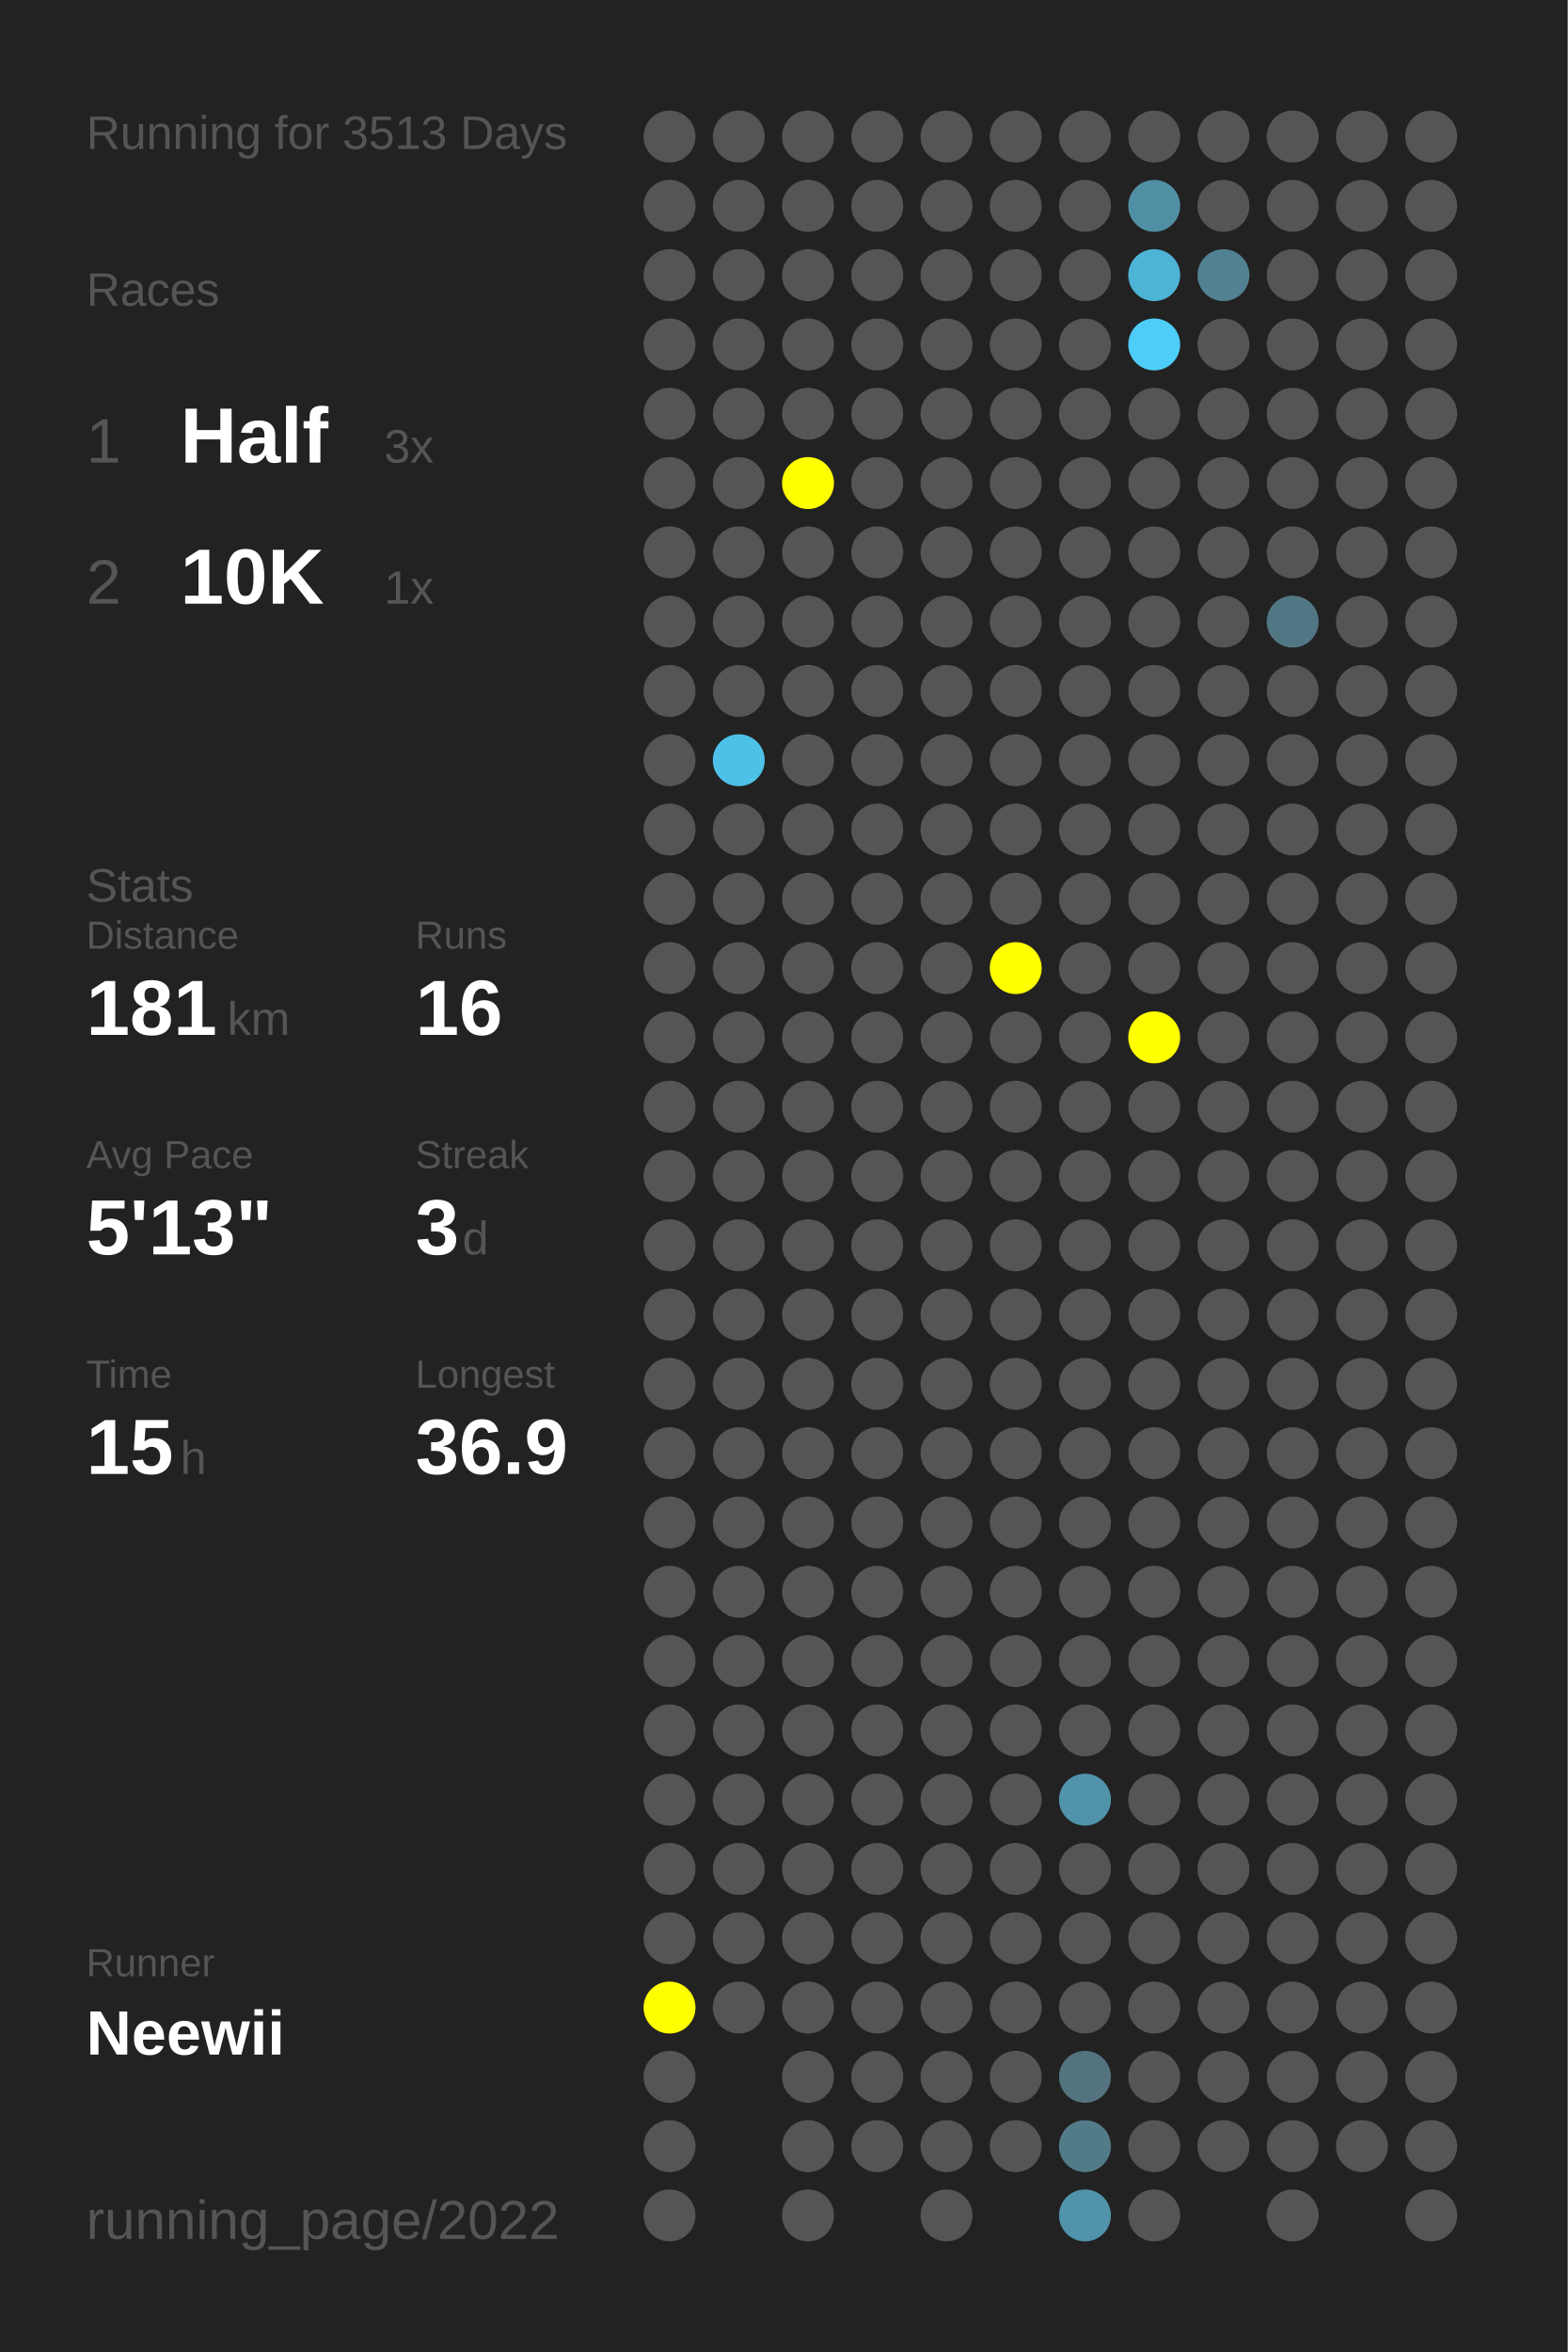
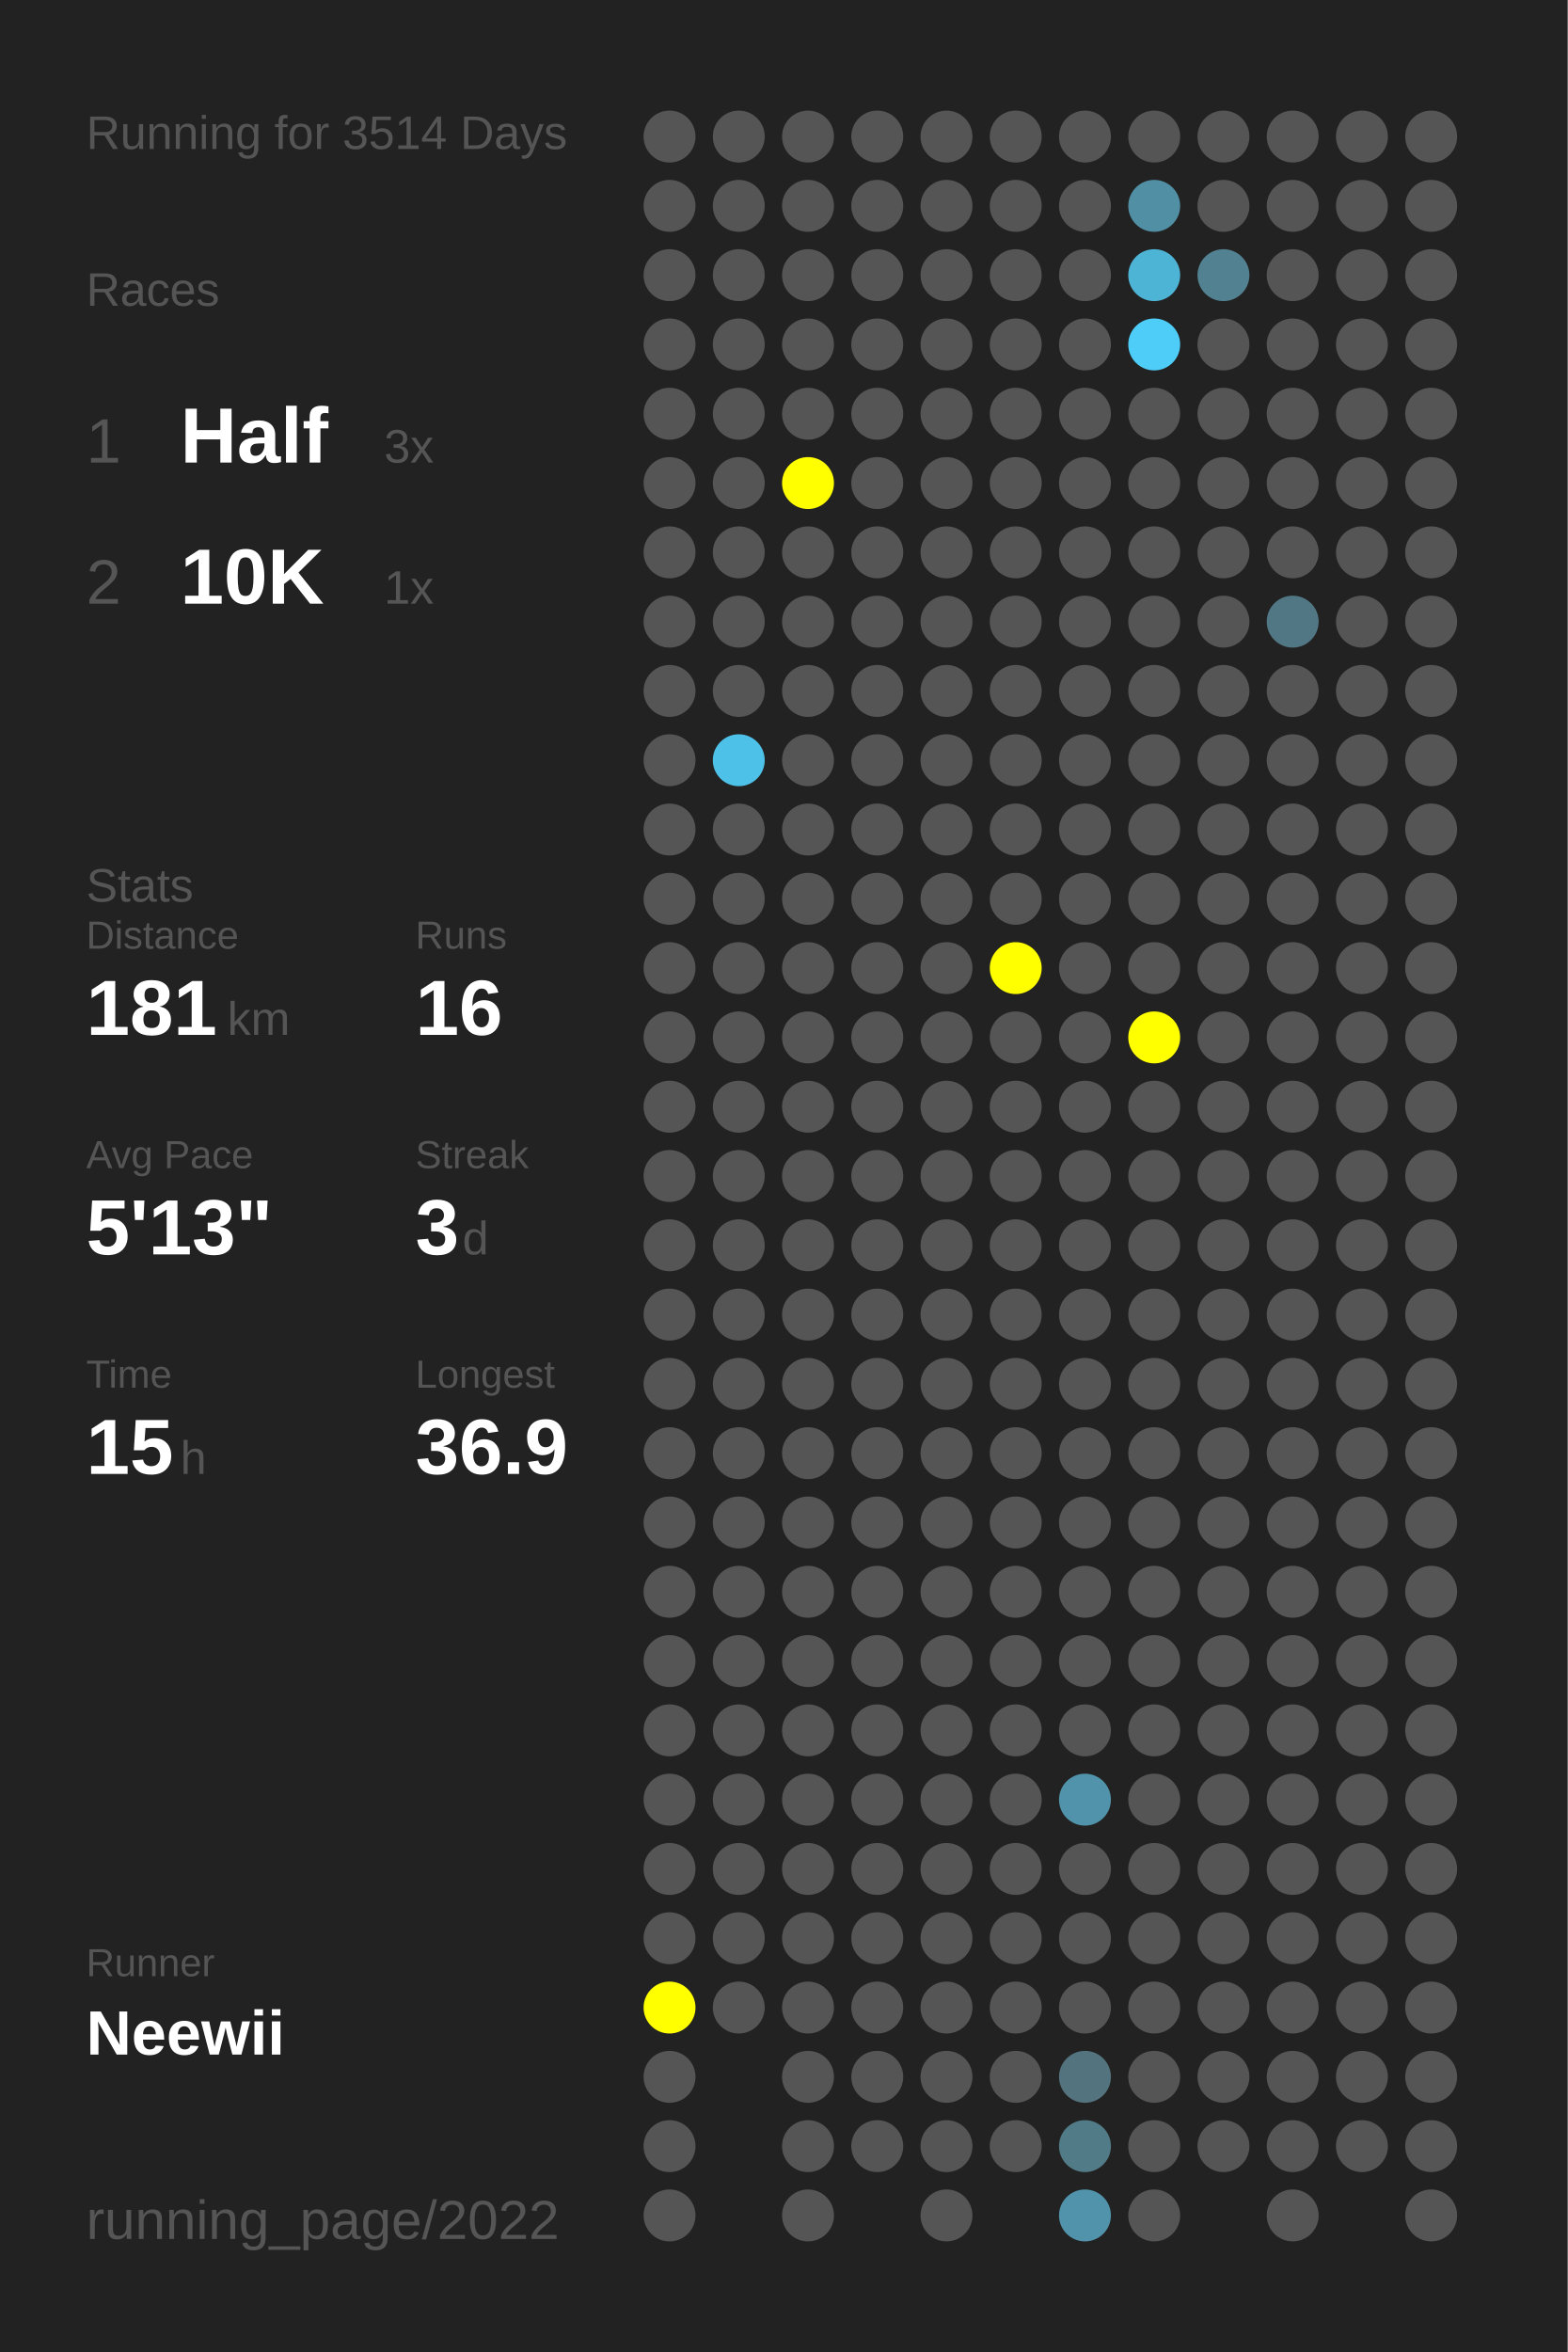
<svg xmlns="http://www.w3.org/2000/svg" baseProfile="full" height="300mm" version="1.1" viewBox="0,0,200,300" width="200mm">
  <defs />
  <rect fill="#222222" height="300" width="200" x="0" y="0" />
-   <text fill="#555555" style="font-size:6px; font-family:Arial;" x="11" y="19">Running for 3513 Days</text>
+   <text fill="#555555" style="font-size:6px; font-family:Arial;" x="11" y="19">Running for 3514 Days</text>
  <text fill="#555555" style="font-size:6px; font-family:Arial;" x="11" y="39">Races</text>
  <text fill="#555555" style="font-size:8px; font-family:Arial;" x="11" y="59">1</text>
  <text fill="#FFFFFF" style="font-size:10px; font-family:Arial; font-weight:bold;" x="23" y="59">Half</text>
  <text fill="#555555" style="font-size:6px; font-family:Arial;" x="49" y="59">3x</text>
  <text fill="#555555" style="font-size:8px; font-family:Arial;" x="11" y="77">2</text>
  <text fill="#FFFFFF" style="font-size:10px; font-family:Arial; font-weight:bold;" x="23" y="77">10K</text>
  <text fill="#555555" style="font-size:6px; font-family:Arial;" x="49" y="77">1x</text>
  <text fill="#555555" style="font-size:6px; font-family:Arial;" x="11" y="115">Stats</text>
  <text fill="#555555" style="font-size:5px; font-family:Arial;" x="11" y="121">Distance</text>
  <text fill="#FFFFFF" style="font-size:10px; font-family:Arial; font-weight:bold;" x="11" y="132">181</text>
  <text fill="#555555" style="font-size:6px; font-family:Arial;" x="29" y="132">km</text>
  <text fill="#555555" style="font-size:5px; font-family:Arial;" x="53" y="121">Runs</text>
  <text fill="#FFFFFF" style="font-size:10px; font-family:Arial; font-weight:bold;" x="53" y="132">16</text>
  <text fill="#555555" style="font-size:5px; font-family:Arial;" x="11" y="149">Avg Pace</text>
  <text fill="#FFFFFF" style="font-size:10px; font-family:Arial; font-weight:bold;" x="11" y="160">5'13"</text>
  <text fill="#555555" style="font-size:5px; font-family:Arial;" x="53" y="149">Streak</text>
  <text fill="#FFFFFF" style="font-size:10px; font-family:Arial; font-weight:bold;" x="53" y="160">3</text>
  <text fill="#555555" style="font-size:6px; font-family:Arial;" x="59" y="160">d</text>
  <text fill="#555555" style="font-size:5px; font-family:Arial;" x="11" y="177">Time</text>
  <text fill="#FFFFFF" style="font-size:10px; font-family:Arial; font-weight:bold;" x="11" y="188">15</text>
  <text fill="#555555" style="font-size:6px; font-family:Arial;" x="23" y="188">h</text>
  <text fill="#555555" style="font-size:5px; font-family:Arial;" x="53" y="177">Longest</text>
  <text fill="#FFFFFF" style="font-size:10px; font-family:Arial; font-weight:bold;" x="53" y="188">36.9</text>
  <text fill="#555555" style="font-size:5px; font-family:Arial;" x="11" y="252.065">Runner</text>
  <text fill="#FFFFFF" style="font-size:8px; font-family:Arial; font-weight:bold;" x="11" y="262.065">Neewii</text>
  <text fill="#555555" style="font-size:7px; font-family:Arial;" x="11" y="285.581">running_page/2022</text>
  <circle cx="85.417" cy="17.419" fill="#555555" r="3.312" />
  <circle cx="85.417" cy="26.258" fill="#555555" r="3.312" />
  <circle cx="85.417" cy="35.097" fill="#555555" r="3.312" />
  <circle cx="85.417" cy="43.935" fill="#555555" r="3.312" />
  <circle cx="85.417" cy="52.774" fill="#555555" r="3.312" />
  <circle cx="85.417" cy="61.613" fill="#555555" r="3.312" />
  <circle cx="85.417" cy="70.452" fill="#555555" r="3.312" />
  <circle cx="85.417" cy="79.29" fill="#555555" r="3.312" />
  <circle cx="85.417" cy="88.129" fill="#555555" r="3.312" />
  <circle cx="85.417" cy="96.968" fill="#555555" r="3.312" />
  <circle cx="85.417" cy="105.806" fill="#555555" r="3.312" />
  <circle cx="85.417" cy="114.645" fill="#555555" r="3.312" />
  <circle cx="85.417" cy="123.484" fill="#555555" r="3.312" />
  <circle cx="85.417" cy="132.323" fill="#555555" r="3.312" />
  <circle cx="85.417" cy="141.161" fill="#555555" r="3.312" />
  <circle cx="85.417" cy="150" fill="#555555" r="3.312" />
  <circle cx="85.417" cy="158.839" fill="#555555" r="3.312" />
  <circle cx="85.417" cy="167.677" fill="#555555" r="3.312" />
  <circle cx="85.417" cy="176.516" fill="#555555" r="3.312" />
  <circle cx="85.417" cy="185.355" fill="#555555" r="3.312" />
  <circle cx="85.417" cy="194.194" fill="#555555" r="3.312" />
  <circle cx="85.417" cy="203.032" fill="#555555" r="3.312" />
  <circle cx="85.417" cy="211.871" fill="#555555" r="3.312" />
  <circle cx="85.417" cy="220.71" fill="#555555" r="3.312" />
  <circle cx="85.417" cy="229.548" fill="#555555" r="3.312" />
  <circle cx="85.417" cy="238.387" fill="#555555" r="3.312" />
  <circle cx="85.417" cy="247.226" fill="#555555" r="3.312" />
  <circle cx="85.417" cy="256.065" fill="#FFFF00" r="3.312" />
  <circle cx="85.417" cy="264.903" fill="#555555" r="3.312" />
  <circle cx="85.417" cy="273.742" fill="#555555" r="3.312" />
  <circle cx="85.417" cy="282.581" fill="#555555" r="3.312" />
  <circle cx="94.25" cy="17.419" fill="#555555" r="3.312" />
  <circle cx="94.25" cy="26.258" fill="#555555" r="3.312" />
  <circle cx="94.25" cy="35.097" fill="#555555" r="3.312" />
  <circle cx="94.25" cy="43.935" fill="#555555" r="3.312" />
  <circle cx="94.25" cy="52.774" fill="#555555" r="3.312" />
  <circle cx="94.25" cy="61.613" fill="#555555" r="3.312" />
  <circle cx="94.25" cy="70.452" fill="#555555" r="3.312" />
  <circle cx="94.25" cy="79.29" fill="#555555" r="3.312" />
  <circle cx="94.25" cy="88.129" fill="#555555" r="3.312" />
  <circle cx="94.25" cy="96.968" fill="#4ec1e8" r="3.312" />
  <circle cx="94.25" cy="105.806" fill="#555555" r="3.312" />
  <circle cx="94.25" cy="114.645" fill="#555555" r="3.312" />
  <circle cx="94.25" cy="123.484" fill="#555555" r="3.312" />
  <circle cx="94.25" cy="132.323" fill="#555555" r="3.312" />
  <circle cx="94.25" cy="141.161" fill="#555555" r="3.312" />
  <circle cx="94.25" cy="150" fill="#555555" r="3.312" />
  <circle cx="94.25" cy="158.839" fill="#555555" r="3.312" />
  <circle cx="94.25" cy="167.677" fill="#555555" r="3.312" />
  <circle cx="94.25" cy="176.516" fill="#555555" r="3.312" />
  <circle cx="94.25" cy="185.355" fill="#555555" r="3.312" />
  <circle cx="94.25" cy="194.194" fill="#555555" r="3.312" />
  <circle cx="94.25" cy="203.032" fill="#555555" r="3.312" />
  <circle cx="94.25" cy="211.871" fill="#555555" r="3.312" />
  <circle cx="94.25" cy="220.71" fill="#555555" r="3.312" />
  <circle cx="94.25" cy="229.548" fill="#555555" r="3.312" />
  <circle cx="94.25" cy="238.387" fill="#555555" r="3.312" />
  <circle cx="94.25" cy="247.226" fill="#555555" r="3.312" />
  <circle cx="94.25" cy="256.065" fill="#555555" r="3.312" />
  <circle cx="103.083" cy="17.419" fill="#555555" r="3.312" />
  <circle cx="103.083" cy="26.258" fill="#555555" r="3.312" />
  <circle cx="103.083" cy="35.097" fill="#555555" r="3.312" />
  <circle cx="103.083" cy="43.935" fill="#555555" r="3.312" />
  <circle cx="103.083" cy="52.774" fill="#555555" r="3.312" />
  <circle cx="103.083" cy="61.613" fill="#FFFF00" r="3.312" />
  <circle cx="103.083" cy="70.452" fill="#555555" r="3.312" />
  <circle cx="103.083" cy="79.29" fill="#555555" r="3.312" />
  <circle cx="103.083" cy="88.129" fill="#555555" r="3.312" />
  <circle cx="103.083" cy="96.968" fill="#555555" r="3.312" />
  <circle cx="103.083" cy="105.806" fill="#555555" r="3.312" />
  <circle cx="103.083" cy="114.645" fill="#555555" r="3.312" />
  <circle cx="103.083" cy="123.484" fill="#555555" r="3.312" />
  <circle cx="103.083" cy="132.323" fill="#555555" r="3.312" />
  <circle cx="103.083" cy="141.161" fill="#555555" r="3.312" />
  <circle cx="103.083" cy="150" fill="#555555" r="3.312" />
  <circle cx="103.083" cy="158.839" fill="#555555" r="3.312" />
  <circle cx="103.083" cy="167.677" fill="#555555" r="3.312" />
  <circle cx="103.083" cy="176.516" fill="#555555" r="3.312" />
  <circle cx="103.083" cy="185.355" fill="#555555" r="3.312" />
  <circle cx="103.083" cy="194.194" fill="#555555" r="3.312" />
  <circle cx="103.083" cy="203.032" fill="#555555" r="3.312" />
  <circle cx="103.083" cy="211.871" fill="#555555" r="3.312" />
  <circle cx="103.083" cy="220.71" fill="#555555" r="3.312" />
  <circle cx="103.083" cy="229.548" fill="#555555" r="3.312" />
  <circle cx="103.083" cy="238.387" fill="#555555" r="3.312" />
  <circle cx="103.083" cy="247.226" fill="#555555" r="3.312" />
  <circle cx="103.083" cy="256.065" fill="#555555" r="3.312" />
  <circle cx="103.083" cy="264.903" fill="#555555" r="3.312" />
  <circle cx="103.083" cy="273.742" fill="#555555" r="3.312" />
  <circle cx="103.083" cy="282.581" fill="#555555" r="3.312" />
  <circle cx="111.917" cy="17.419" fill="#555555" r="3.312" />
  <circle cx="111.917" cy="26.258" fill="#555555" r="3.312" />
  <circle cx="111.917" cy="35.097" fill="#555555" r="3.312" />
  <circle cx="111.917" cy="43.935" fill="#555555" r="3.312" />
  <circle cx="111.917" cy="52.774" fill="#555555" r="3.312" />
  <circle cx="111.917" cy="61.613" fill="#555555" r="3.312" />
  <circle cx="111.917" cy="70.452" fill="#555555" r="3.312" />
  <circle cx="111.917" cy="79.29" fill="#555555" r="3.312" />
  <circle cx="111.917" cy="88.129" fill="#555555" r="3.312" />
  <circle cx="111.917" cy="96.968" fill="#555555" r="3.312" />
  <circle cx="111.917" cy="105.806" fill="#555555" r="3.312" />
  <circle cx="111.917" cy="114.645" fill="#555555" r="3.312" />
  <circle cx="111.917" cy="123.484" fill="#555555" r="3.312" />
  <circle cx="111.917" cy="132.323" fill="#555555" r="3.312" />
  <circle cx="111.917" cy="141.161" fill="#555555" r="3.312" />
  <circle cx="111.917" cy="150" fill="#555555" r="3.312" />
  <circle cx="111.917" cy="158.839" fill="#555555" r="3.312" />
  <circle cx="111.917" cy="167.677" fill="#555555" r="3.312" />
  <circle cx="111.917" cy="176.516" fill="#555555" r="3.312" />
  <circle cx="111.917" cy="185.355" fill="#555555" r="3.312" />
  <circle cx="111.917" cy="194.194" fill="#555555" r="3.312" />
  <circle cx="111.917" cy="203.032" fill="#555555" r="3.312" />
  <circle cx="111.917" cy="211.871" fill="#555555" r="3.312" />
  <circle cx="111.917" cy="220.71" fill="#555555" r="3.312" />
  <circle cx="111.917" cy="229.548" fill="#555555" r="3.312" />
  <circle cx="111.917" cy="238.387" fill="#555555" r="3.312" />
  <circle cx="111.917" cy="247.226" fill="#555555" r="3.312" />
  <circle cx="111.917" cy="256.065" fill="#555555" r="3.312" />
  <circle cx="111.917" cy="264.903" fill="#555555" r="3.312" />
  <circle cx="111.917" cy="273.742" fill="#555555" r="3.312" />
  <circle cx="120.75" cy="17.419" fill="#555555" r="3.312" />
  <circle cx="120.75" cy="26.258" fill="#555555" r="3.312" />
  <circle cx="120.75" cy="35.097" fill="#555555" r="3.312" />
  <circle cx="120.75" cy="43.935" fill="#555555" r="3.312" />
  <circle cx="120.75" cy="52.774" fill="#555555" r="3.312" />
  <circle cx="120.75" cy="61.613" fill="#555555" r="3.312" />
  <circle cx="120.75" cy="70.452" fill="#555555" r="3.312" />
  <circle cx="120.75" cy="79.29" fill="#555555" r="3.312" />
  <circle cx="120.75" cy="88.129" fill="#555555" r="3.312" />
  <circle cx="120.75" cy="96.968" fill="#555555" r="3.312" />
  <circle cx="120.75" cy="105.806" fill="#555555" r="3.312" />
  <circle cx="120.75" cy="114.645" fill="#555555" r="3.312" />
  <circle cx="120.75" cy="123.484" fill="#555555" r="3.312" />
  <circle cx="120.75" cy="132.323" fill="#555555" r="3.312" />
  <circle cx="120.75" cy="141.161" fill="#555555" r="3.312" />
  <circle cx="120.75" cy="150" fill="#555555" r="3.312" />
  <circle cx="120.75" cy="158.839" fill="#555555" r="3.312" />
  <circle cx="120.75" cy="167.677" fill="#555555" r="3.312" />
  <circle cx="120.75" cy="176.516" fill="#555555" r="3.312" />
  <circle cx="120.75" cy="185.355" fill="#555555" r="3.312" />
  <circle cx="120.75" cy="194.194" fill="#555555" r="3.312" />
  <circle cx="120.75" cy="203.032" fill="#555555" r="3.312" />
  <circle cx="120.75" cy="211.871" fill="#555555" r="3.312" />
  <circle cx="120.75" cy="220.71" fill="#555555" r="3.312" />
  <circle cx="120.75" cy="229.548" fill="#555555" r="3.312" />
  <circle cx="120.75" cy="238.387" fill="#555555" r="3.312" />
  <circle cx="120.75" cy="247.226" fill="#555555" r="3.312" />
  <circle cx="120.75" cy="256.065" fill="#555555" r="3.312" />
  <circle cx="120.75" cy="264.903" fill="#555555" r="3.312" />
  <circle cx="120.75" cy="273.742" fill="#555555" r="3.312" />
  <circle cx="120.75" cy="282.581" fill="#555555" r="3.312" />
  <circle cx="129.583" cy="17.419" fill="#555555" r="3.312" />
  <circle cx="129.583" cy="26.258" fill="#555555" r="3.312" />
  <circle cx="129.583" cy="35.097" fill="#555555" r="3.312" />
  <circle cx="129.583" cy="43.935" fill="#555555" r="3.312" />
  <circle cx="129.583" cy="52.774" fill="#555555" r="3.312" />
  <circle cx="129.583" cy="61.613" fill="#555555" r="3.312" />
  <circle cx="129.583" cy="70.452" fill="#555555" r="3.312" />
  <circle cx="129.583" cy="79.29" fill="#555555" r="3.312" />
  <circle cx="129.583" cy="88.129" fill="#555555" r="3.312" />
  <circle cx="129.583" cy="96.968" fill="#555555" r="3.312" />
  <circle cx="129.583" cy="105.806" fill="#555555" r="3.312" />
  <circle cx="129.583" cy="114.645" fill="#555555" r="3.312" />
  <circle cx="129.583" cy="123.484" fill="#FFFF00" r="3.312" />
  <circle cx="129.583" cy="132.323" fill="#555555" r="3.312" />
  <circle cx="129.583" cy="141.161" fill="#555555" r="3.312" />
  <circle cx="129.583" cy="150" fill="#555555" r="3.312" />
  <circle cx="129.583" cy="158.839" fill="#555555" r="3.312" />
  <circle cx="129.583" cy="167.677" fill="#555555" r="3.312" />
  <circle cx="129.583" cy="176.516" fill="#555555" r="3.312" />
  <circle cx="129.583" cy="185.355" fill="#555555" r="3.312" />
  <circle cx="129.583" cy="194.194" fill="#555555" r="3.312" />
  <circle cx="129.583" cy="203.032" fill="#555555" r="3.312" />
  <circle cx="129.583" cy="211.871" fill="#555555" r="3.312" />
  <circle cx="129.583" cy="220.71" fill="#555555" r="3.312" />
  <circle cx="129.583" cy="229.548" fill="#555555" r="3.312" />
  <circle cx="129.583" cy="238.387" fill="#555555" r="3.312" />
  <circle cx="129.583" cy="247.226" fill="#555555" r="3.312" />
  <circle cx="129.583" cy="256.065" fill="#555555" r="3.312" />
  <circle cx="129.583" cy="264.903" fill="#555555" r="3.312" />
  <circle cx="129.583" cy="273.742" fill="#555555" r="3.312" />
  <circle cx="138.417" cy="17.419" fill="#555555" r="3.312" />
  <circle cx="138.417" cy="26.258" fill="#555555" r="3.312" />
  <circle cx="138.417" cy="35.097" fill="#555555" r="3.312" />
  <circle cx="138.417" cy="43.935" fill="#555555" r="3.312" />
  <circle cx="138.417" cy="52.774" fill="#555555" r="3.312" />
  <circle cx="138.417" cy="61.613" fill="#555555" r="3.312" />
  <circle cx="138.417" cy="70.452" fill="#555555" r="3.312" />
  <circle cx="138.417" cy="79.29" fill="#555555" r="3.312" />
  <circle cx="138.417" cy="88.129" fill="#555555" r="3.312" />
  <circle cx="138.417" cy="96.968" fill="#555555" r="3.312" />
  <circle cx="138.417" cy="105.806" fill="#555555" r="3.312" />
  <circle cx="138.417" cy="114.645" fill="#555555" r="3.312" />
  <circle cx="138.417" cy="123.484" fill="#555555" r="3.312" />
  <circle cx="138.417" cy="132.323" fill="#555555" r="3.312" />
  <circle cx="138.417" cy="141.161" fill="#555555" r="3.312" />
  <circle cx="138.417" cy="150" fill="#555555" r="3.312" />
  <circle cx="138.417" cy="158.839" fill="#555555" r="3.312" />
  <circle cx="138.417" cy="167.677" fill="#555555" r="3.312" />
  <circle cx="138.417" cy="176.516" fill="#555555" r="3.312" />
  <circle cx="138.417" cy="185.355" fill="#555555" r="3.312" />
  <circle cx="138.417" cy="194.194" fill="#555555" r="3.312" />
  <circle cx="138.417" cy="203.032" fill="#555555" r="3.312" />
  <circle cx="138.417" cy="211.871" fill="#555555" r="3.312" />
  <circle cx="138.417" cy="220.71" fill="#555555" r="3.312" />
  <circle cx="138.417" cy="229.548" fill="#5093aa" r="3.312" />
  <circle cx="138.417" cy="238.387" fill="#555555" r="3.312" />
  <circle cx="138.417" cy="247.226" fill="#555555" r="3.312" />
  <circle cx="138.417" cy="256.065" fill="#555555" r="3.312" />
  <circle cx="138.417" cy="264.903" fill="#53737f" r="3.312" />
  <circle cx="138.417" cy="273.742" fill="#527b88" r="3.312" />
  <circle cx="138.417" cy="282.581" fill="#5093aa" r="3.312" />
  <circle cx="147.25" cy="17.419" fill="#555555" r="3.312" />
  <circle cx="147.25" cy="26.258" fill="#518fa4" r="3.312" />
  <circle cx="147.25" cy="35.097" fill="#4eb4d6" r="3.312" />
  <circle cx="147.25" cy="43.935" fill="#4dcdf8" r="3.312" />
  <circle cx="147.25" cy="52.774" fill="#555555" r="3.312" />
  <circle cx="147.25" cy="61.613" fill="#555555" r="3.312" />
  <circle cx="147.25" cy="70.452" fill="#555555" r="3.312" />
  <circle cx="147.25" cy="79.29" fill="#555555" r="3.312" />
  <circle cx="147.25" cy="88.129" fill="#555555" r="3.312" />
  <circle cx="147.25" cy="96.968" fill="#555555" r="3.312" />
  <circle cx="147.25" cy="105.806" fill="#555555" r="3.312" />
  <circle cx="147.25" cy="114.645" fill="#555555" r="3.312" />
  <circle cx="147.25" cy="123.484" fill="#555555" r="3.312" />
  <circle cx="147.25" cy="132.323" fill="#FFFF00" r="3.312" />
  <circle cx="147.25" cy="141.161" fill="#555555" r="3.312" />
  <circle cx="147.25" cy="150" fill="#555555" r="3.312" />
  <circle cx="147.25" cy="158.839" fill="#555555" r="3.312" />
  <circle cx="147.25" cy="167.677" fill="#555555" r="3.312" />
  <circle cx="147.25" cy="176.516" fill="#555555" r="3.312" />
  <circle cx="147.25" cy="185.355" fill="#555555" r="3.312" />
  <circle cx="147.25" cy="194.194" fill="#555555" r="3.312" />
  <circle cx="147.25" cy="203.032" fill="#555555" r="3.312" />
  <circle cx="147.25" cy="211.871" fill="#555555" r="3.312" />
  <circle cx="147.25" cy="220.71" fill="#555555" r="3.312" />
  <circle cx="147.25" cy="229.548" fill="#555555" r="3.312" />
  <circle cx="147.25" cy="238.387" fill="#555555" r="3.312" />
  <circle cx="147.25" cy="247.226" fill="#555555" r="3.312" />
  <circle cx="147.25" cy="256.065" fill="#555555" r="3.312" />
  <circle cx="147.25" cy="264.903" fill="#555555" r="3.312" />
  <circle cx="147.25" cy="273.742" fill="#555555" r="3.312" />
  <circle cx="147.25" cy="282.581" fill="#555555" r="3.312" />
  <circle cx="156.083" cy="17.419" fill="#555555" r="3.312" />
  <circle cx="156.083" cy="26.258" fill="#555555" r="3.312" />
  <circle cx="156.083" cy="35.097" fill="#528292" r="3.312" />
  <circle cx="156.083" cy="43.935" fill="#555555" r="3.312" />
  <circle cx="156.083" cy="52.774" fill="#555555" r="3.312" />
  <circle cx="156.083" cy="61.613" fill="#555555" r="3.312" />
  <circle cx="156.083" cy="70.452" fill="#555555" r="3.312" />
  <circle cx="156.083" cy="79.29" fill="#555555" r="3.312" />
  <circle cx="156.083" cy="88.129" fill="#555555" r="3.312" />
  <circle cx="156.083" cy="96.968" fill="#555555" r="3.312" />
  <circle cx="156.083" cy="105.806" fill="#555555" r="3.312" />
  <circle cx="156.083" cy="114.645" fill="#555555" r="3.312" />
  <circle cx="156.083" cy="123.484" fill="#555555" r="3.312" />
  <circle cx="156.083" cy="132.323" fill="#555555" r="3.312" />
  <circle cx="156.083" cy="141.161" fill="#555555" r="3.312" />
  <circle cx="156.083" cy="150" fill="#555555" r="3.312" />
  <circle cx="156.083" cy="158.839" fill="#555555" r="3.312" />
  <circle cx="156.083" cy="167.677" fill="#555555" r="3.312" />
  <circle cx="156.083" cy="176.516" fill="#555555" r="3.312" />
  <circle cx="156.083" cy="185.355" fill="#555555" r="3.312" />
  <circle cx="156.083" cy="194.194" fill="#555555" r="3.312" />
  <circle cx="156.083" cy="203.032" fill="#555555" r="3.312" />
  <circle cx="156.083" cy="211.871" fill="#555555" r="3.312" />
  <circle cx="156.083" cy="220.71" fill="#555555" r="3.312" />
  <circle cx="156.083" cy="229.548" fill="#555555" r="3.312" />
  <circle cx="156.083" cy="238.387" fill="#555555" r="3.312" />
  <circle cx="156.083" cy="247.226" fill="#555555" r="3.312" />
  <circle cx="156.083" cy="256.065" fill="#555555" r="3.312" />
  <circle cx="156.083" cy="264.903" fill="#555555" r="3.312" />
  <circle cx="156.083" cy="273.742" fill="#555555" r="3.312" />
  <circle cx="164.917" cy="17.419" fill="#555555" r="3.312" />
  <circle cx="164.917" cy="26.258" fill="#555555" r="3.312" />
  <circle cx="164.917" cy="35.097" fill="#555555" r="3.312" />
  <circle cx="164.917" cy="43.935" fill="#555555" r="3.312" />
  <circle cx="164.917" cy="52.774" fill="#555555" r="3.312" />
  <circle cx="164.917" cy="61.613" fill="#555555" r="3.312" />
  <circle cx="164.917" cy="70.452" fill="#555555" r="3.312" />
  <circle cx="164.917" cy="79.29" fill="#527784" r="3.312" />
  <circle cx="164.917" cy="88.129" fill="#555555" r="3.312" />
  <circle cx="164.917" cy="96.968" fill="#555555" r="3.312" />
  <circle cx="164.917" cy="105.806" fill="#555555" r="3.312" />
  <circle cx="164.917" cy="114.645" fill="#555555" r="3.312" />
  <circle cx="164.917" cy="123.484" fill="#555555" r="3.312" />
  <circle cx="164.917" cy="132.323" fill="#555555" r="3.312" />
  <circle cx="164.917" cy="141.161" fill="#555555" r="3.312" />
  <circle cx="164.917" cy="150" fill="#555555" r="3.312" />
  <circle cx="164.917" cy="158.839" fill="#555555" r="3.312" />
  <circle cx="164.917" cy="167.677" fill="#555555" r="3.312" />
  <circle cx="164.917" cy="176.516" fill="#555555" r="3.312" />
  <circle cx="164.917" cy="185.355" fill="#555555" r="3.312" />
  <circle cx="164.917" cy="194.194" fill="#555555" r="3.312" />
  <circle cx="164.917" cy="203.032" fill="#555555" r="3.312" />
  <circle cx="164.917" cy="211.871" fill="#555555" r="3.312" />
  <circle cx="164.917" cy="220.71" fill="#555555" r="3.312" />
  <circle cx="164.917" cy="229.548" fill="#555555" r="3.312" />
  <circle cx="164.917" cy="238.387" fill="#555555" r="3.312" />
  <circle cx="164.917" cy="247.226" fill="#555555" r="3.312" />
  <circle cx="164.917" cy="256.065" fill="#555555" r="3.312" />
  <circle cx="164.917" cy="264.903" fill="#555555" r="3.312" />
  <circle cx="164.917" cy="273.742" fill="#555555" r="3.312" />
  <circle cx="164.917" cy="282.581" fill="#555555" r="3.312" />
  <circle cx="173.75" cy="17.419" fill="#555555" r="3.312" />
  <circle cx="173.75" cy="26.258" fill="#555555" r="3.312" />
  <circle cx="173.75" cy="35.097" fill="#555555" r="3.312" />
  <circle cx="173.75" cy="43.935" fill="#555555" r="3.312" />
  <circle cx="173.75" cy="52.774" fill="#555555" r="3.312" />
  <circle cx="173.75" cy="61.613" fill="#555555" r="3.312" />
  <circle cx="173.75" cy="70.452" fill="#555555" r="3.312" />
  <circle cx="173.75" cy="79.29" fill="#555555" r="3.312" />
  <circle cx="173.75" cy="88.129" fill="#555555" r="3.312" />
  <circle cx="173.75" cy="96.968" fill="#555555" r="3.312" />
  <circle cx="173.75" cy="105.806" fill="#555555" r="3.312" />
  <circle cx="173.75" cy="114.645" fill="#555555" r="3.312" />
  <circle cx="173.75" cy="123.484" fill="#555555" r="3.312" />
  <circle cx="173.75" cy="132.323" fill="#555555" r="3.312" />
  <circle cx="173.75" cy="141.161" fill="#555555" r="3.312" />
  <circle cx="173.75" cy="150" fill="#555555" r="3.312" />
  <circle cx="173.75" cy="158.839" fill="#555555" r="3.312" />
  <circle cx="173.75" cy="167.677" fill="#555555" r="3.312" />
  <circle cx="173.75" cy="176.516" fill="#555555" r="3.312" />
  <circle cx="173.75" cy="185.355" fill="#555555" r="3.312" />
  <circle cx="173.75" cy="194.194" fill="#555555" r="3.312" />
  <circle cx="173.75" cy="203.032" fill="#555555" r="3.312" />
  <circle cx="173.75" cy="211.871" fill="#555555" r="3.312" />
  <circle cx="173.75" cy="220.71" fill="#555555" r="3.312" />
  <circle cx="173.75" cy="229.548" fill="#555555" r="3.312" />
  <circle cx="173.75" cy="238.387" fill="#555555" r="3.312" />
  <circle cx="173.75" cy="247.226" fill="#555555" r="3.312" />
  <circle cx="173.75" cy="256.065" fill="#555555" r="3.312" />
  <circle cx="173.75" cy="264.903" fill="#555555" r="3.312" />
  <circle cx="173.75" cy="273.742" fill="#555555" r="3.312" />
  <circle cx="182.583" cy="17.419" fill="#555555" r="3.312" />
  <circle cx="182.583" cy="26.258" fill="#555555" r="3.312" />
  <circle cx="182.583" cy="35.097" fill="#555555" r="3.312" />
  <circle cx="182.583" cy="43.935" fill="#555555" r="3.312" />
  <circle cx="182.583" cy="52.774" fill="#555555" r="3.312" />
  <circle cx="182.583" cy="61.613" fill="#555555" r="3.312" />
  <circle cx="182.583" cy="70.452" fill="#555555" r="3.312" />
  <circle cx="182.583" cy="79.29" fill="#555555" r="3.312" />
  <circle cx="182.583" cy="88.129" fill="#555555" r="3.312" />
  <circle cx="182.583" cy="96.968" fill="#555555" r="3.312" />
  <circle cx="182.583" cy="105.806" fill="#555555" r="3.312" />
  <circle cx="182.583" cy="114.645" fill="#555555" r="3.312" />
  <circle cx="182.583" cy="123.484" fill="#555555" r="3.312" />
  <circle cx="182.583" cy="132.323" fill="#555555" r="3.312" />
  <circle cx="182.583" cy="141.161" fill="#555555" r="3.312" />
  <circle cx="182.583" cy="150" fill="#555555" r="3.312" />
  <circle cx="182.583" cy="158.839" fill="#555555" r="3.312" />
  <circle cx="182.583" cy="167.677" fill="#555555" r="3.312" />
  <circle cx="182.583" cy="176.516" fill="#555555" r="3.312" />
  <circle cx="182.583" cy="185.355" fill="#555555" r="3.312" />
  <circle cx="182.583" cy="194.194" fill="#555555" r="3.312" />
  <circle cx="182.583" cy="203.032" fill="#555555" r="3.312" />
  <circle cx="182.583" cy="211.871" fill="#555555" r="3.312" />
  <circle cx="182.583" cy="220.71" fill="#555555" r="3.312" />
  <circle cx="182.583" cy="229.548" fill="#555555" r="3.312" />
  <circle cx="182.583" cy="238.387" fill="#555555" r="3.312" />
  <circle cx="182.583" cy="247.226" fill="#555555" r="3.312" />
  <circle cx="182.583" cy="256.065" fill="#555555" r="3.312" />
  <circle cx="182.583" cy="264.903" fill="#555555" r="3.312" />
  <circle cx="182.583" cy="273.742" fill="#555555" r="3.312" />
  <circle cx="182.583" cy="282.581" fill="#555555" r="3.312" />
</svg>
